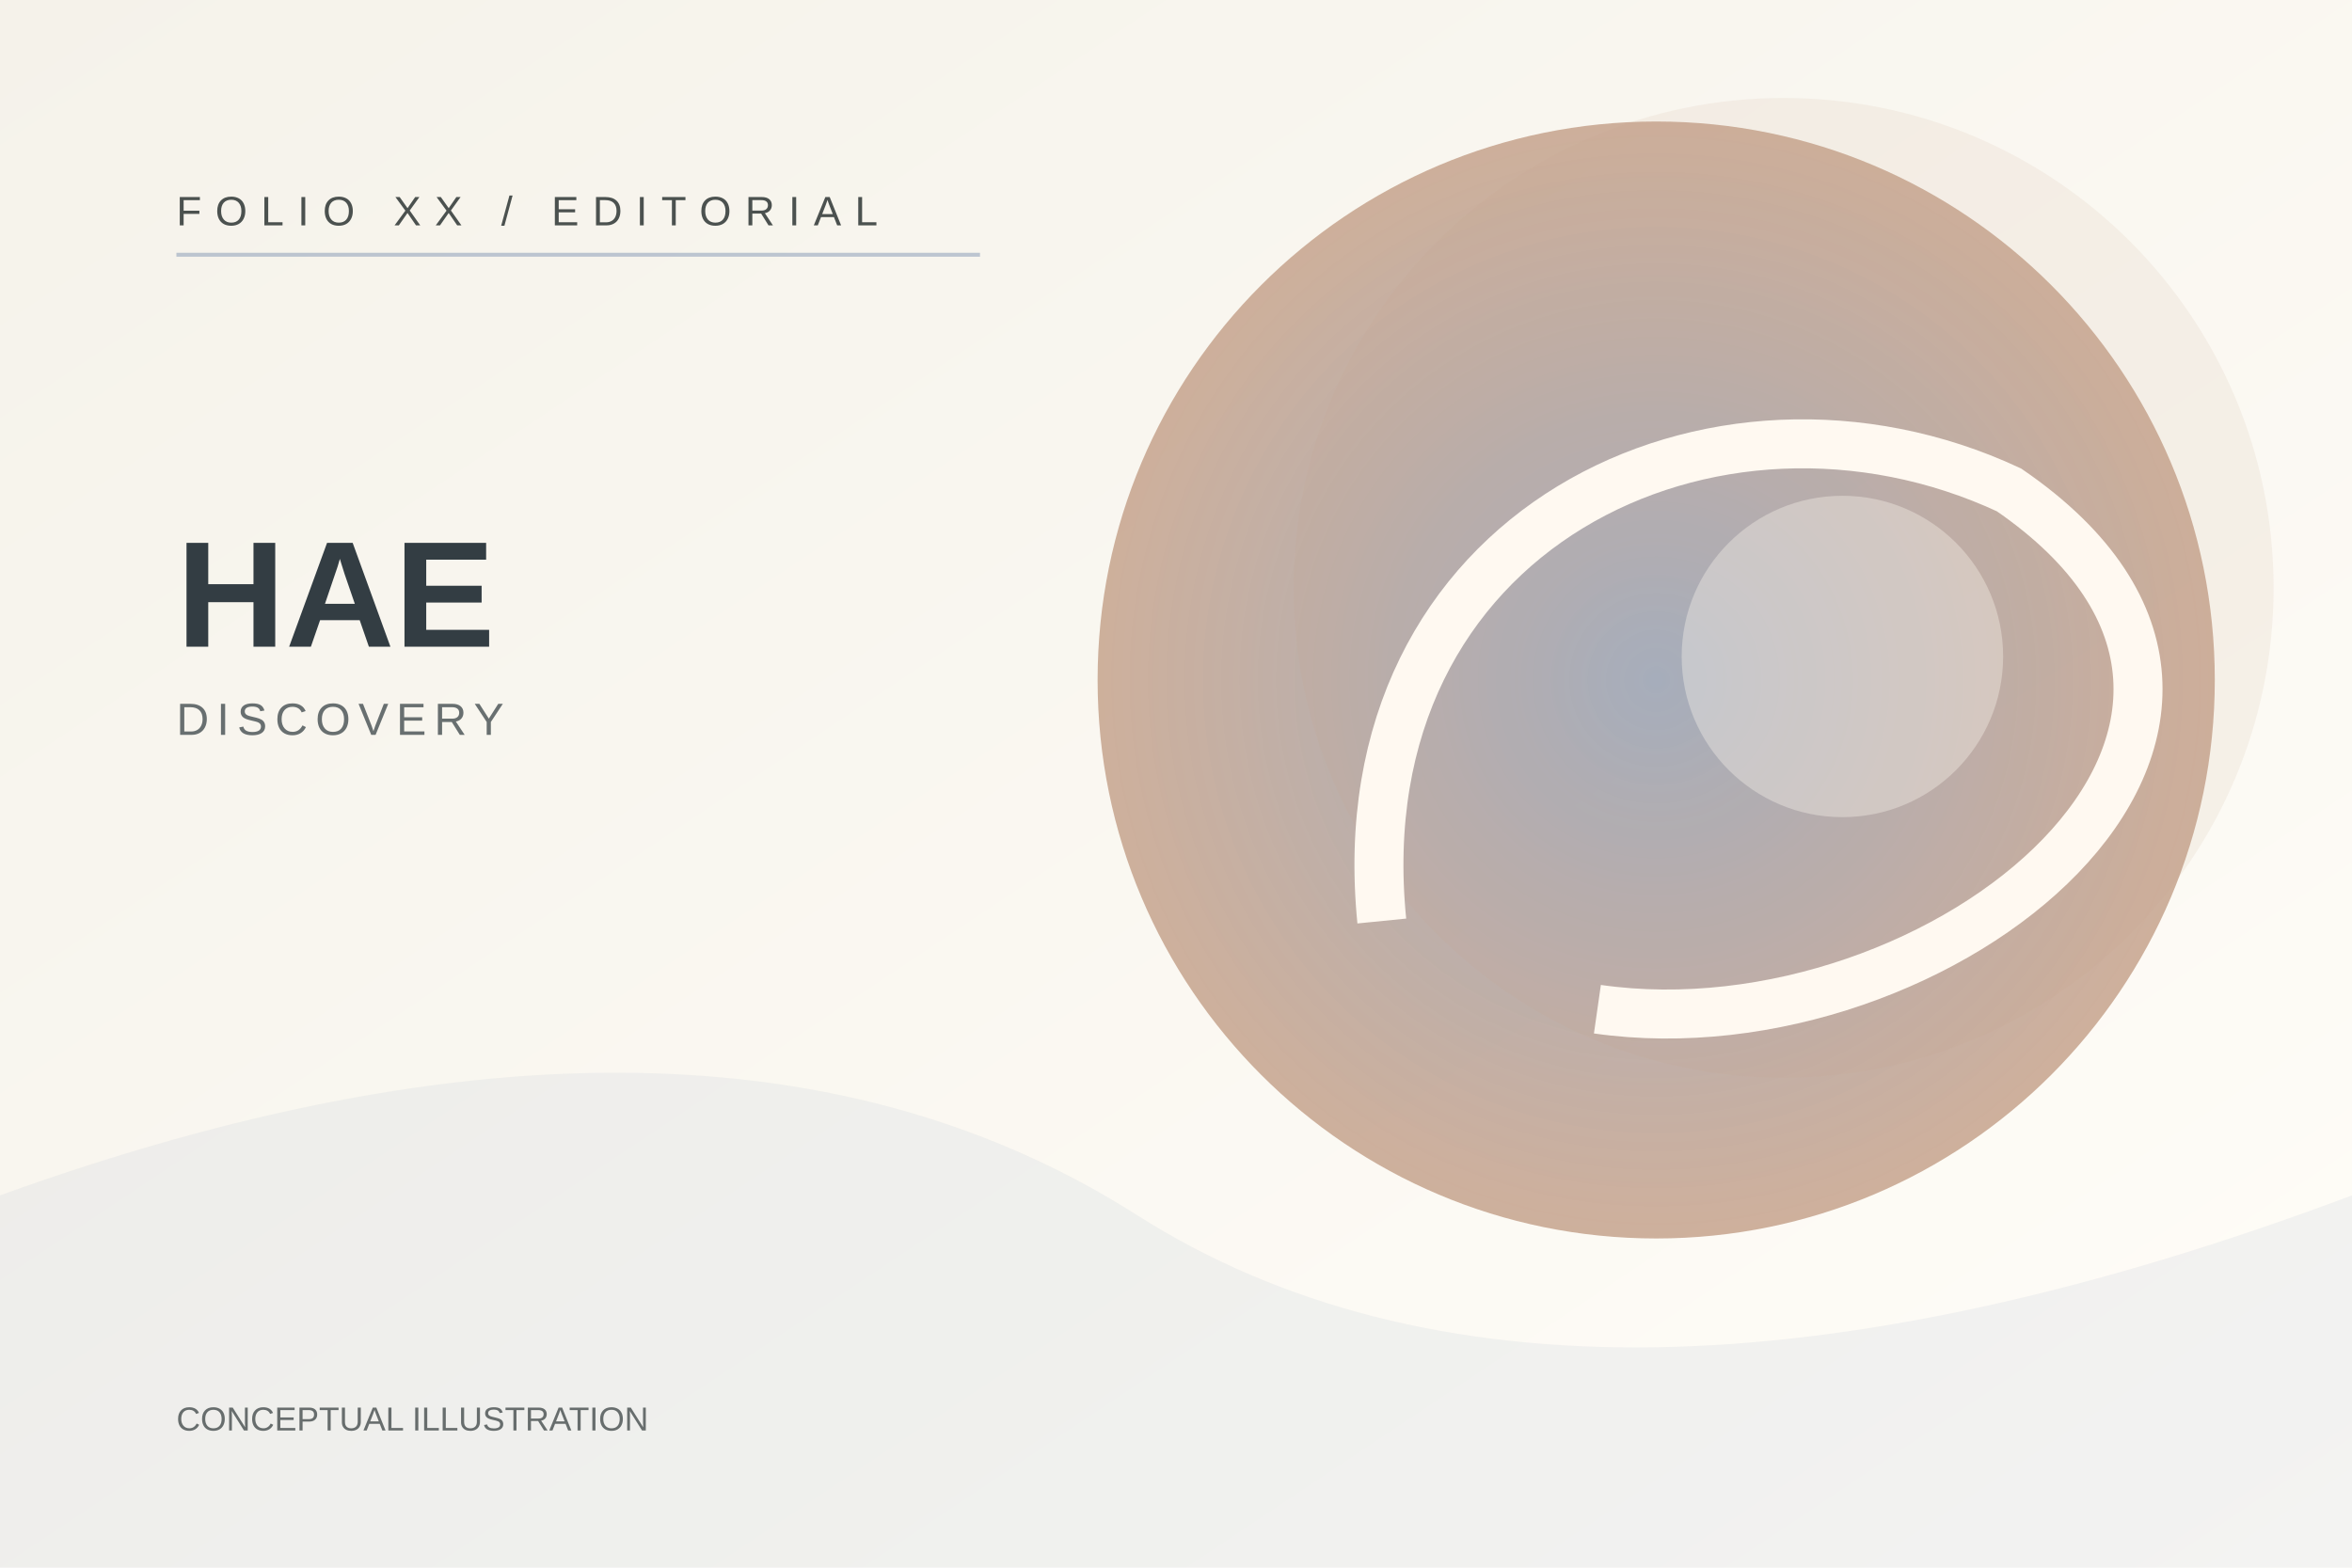
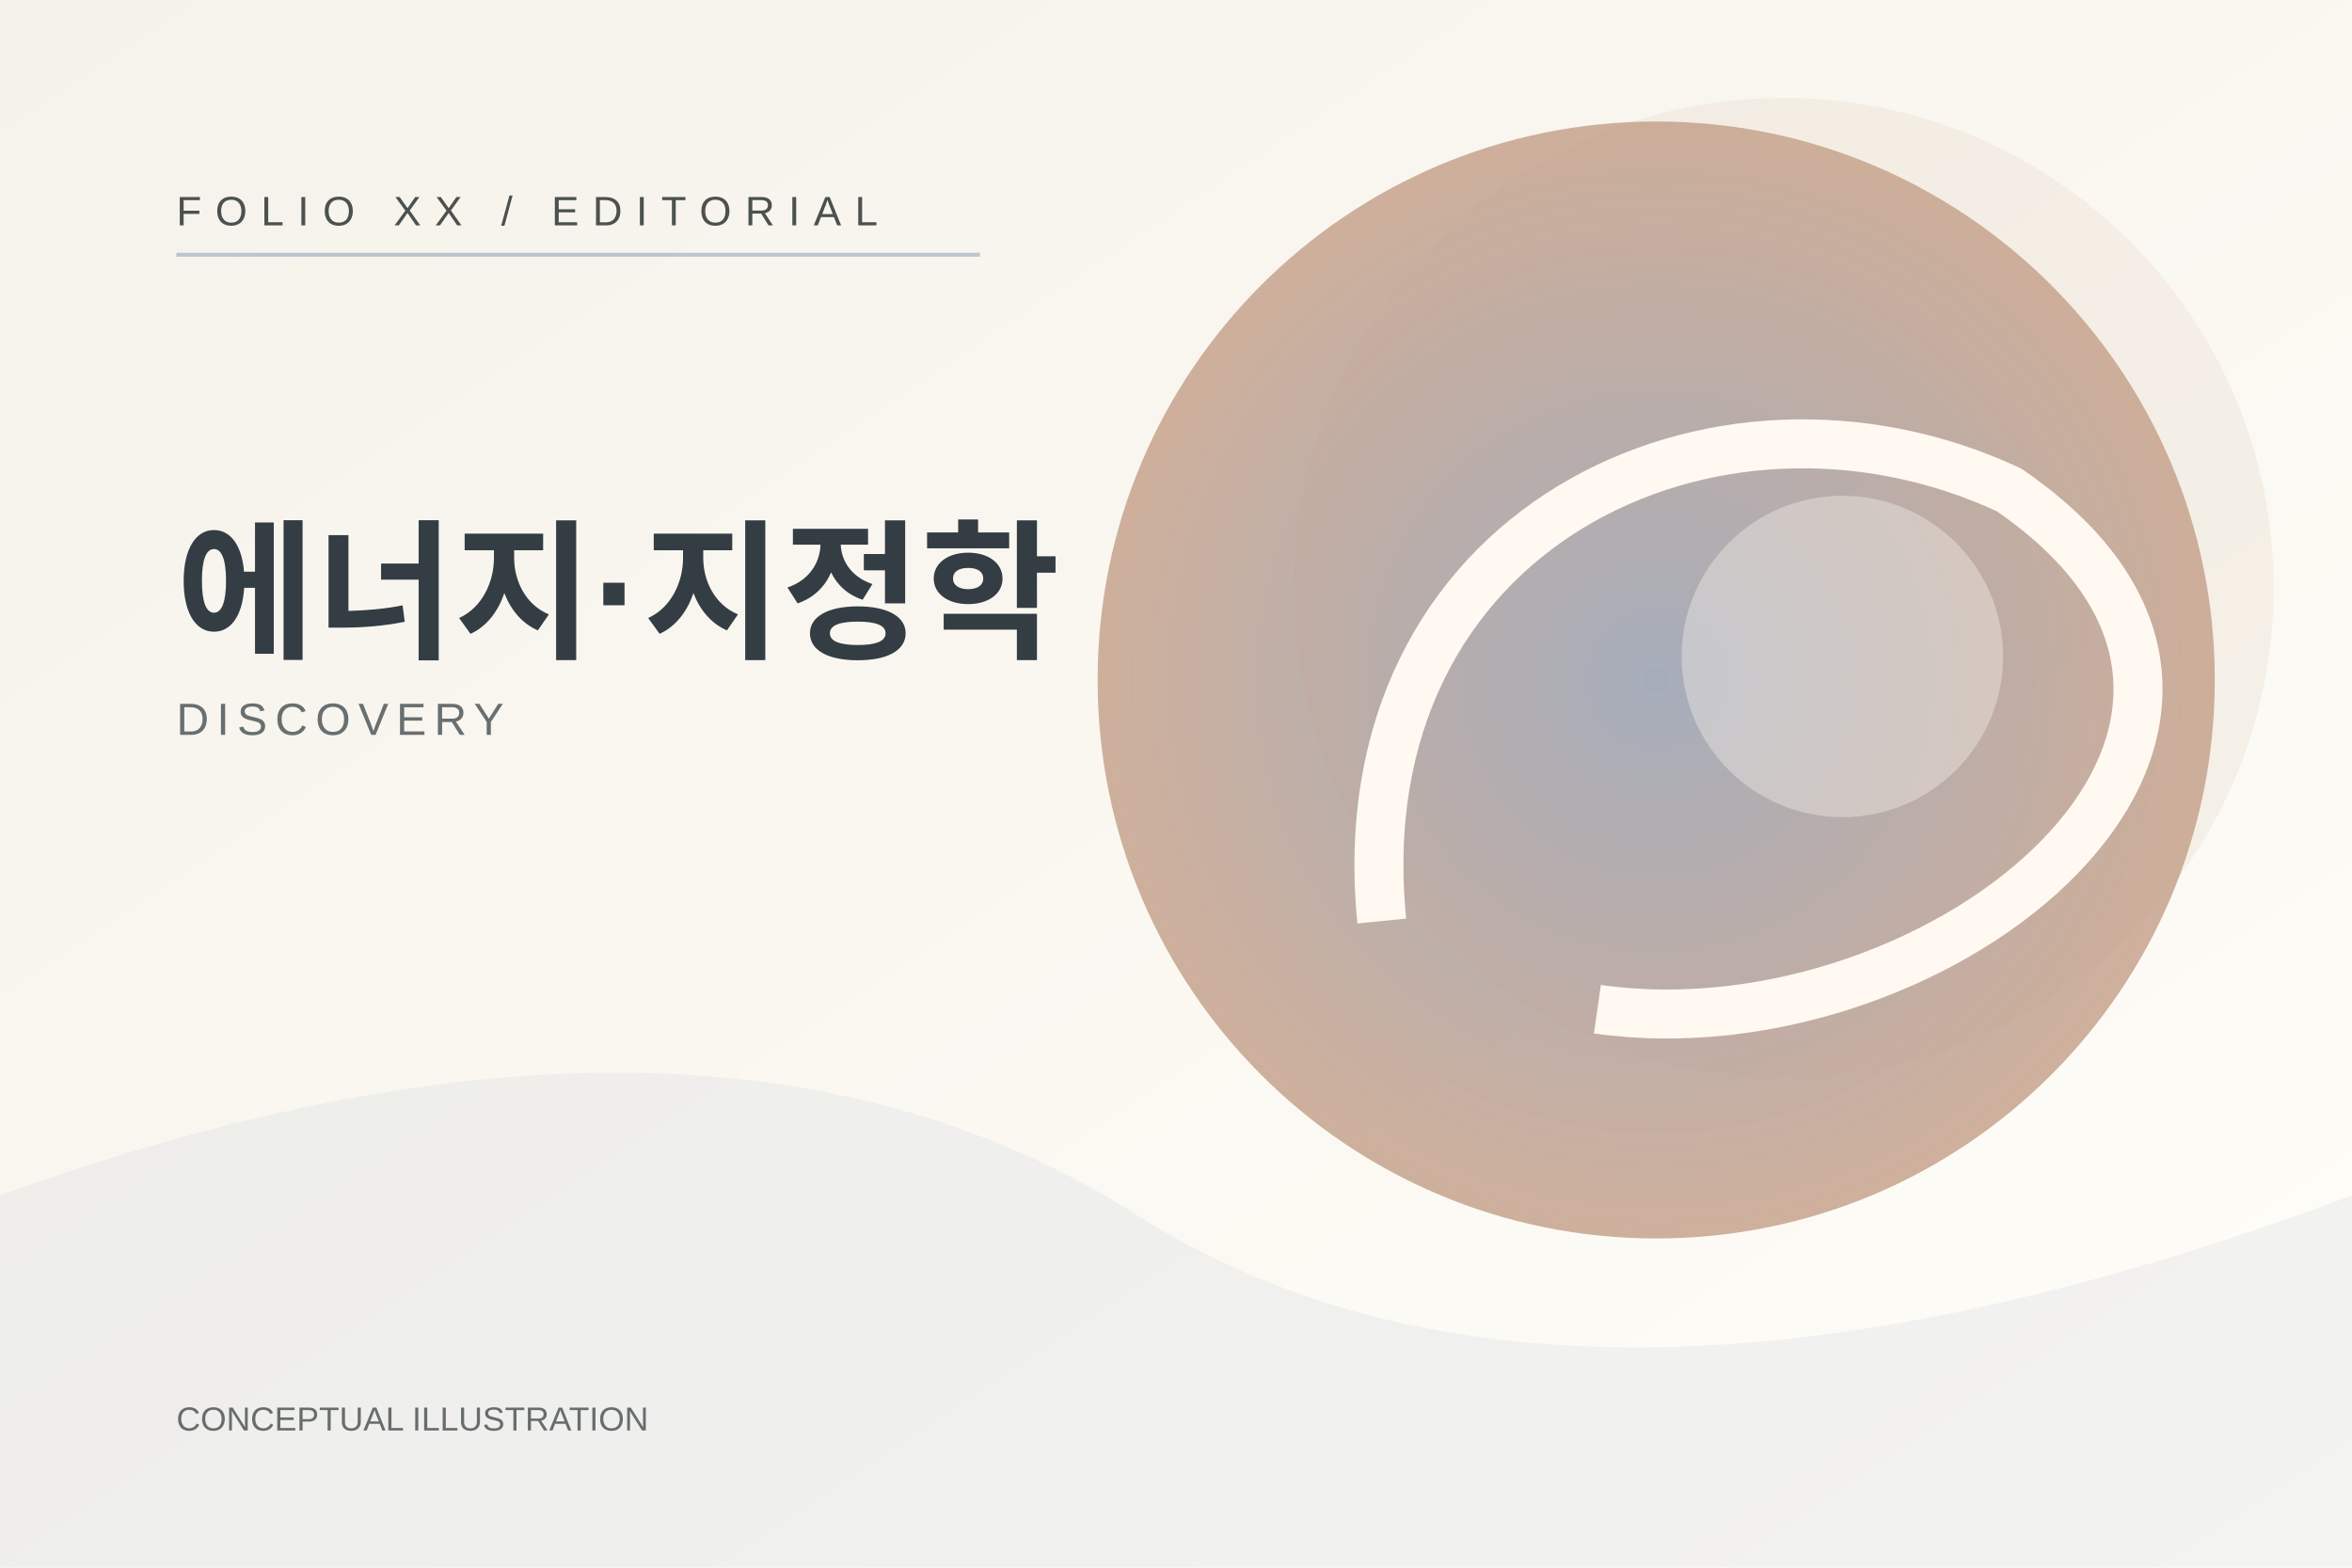
<svg xmlns="http://www.w3.org/2000/svg" width="1200" height="800" viewBox="0 0 1200 800" role="img" aria-label="Folio conceptual DISCOVERY illustration">
  <defs>
    <linearGradient id="bg" x1="0" y1="0" x2="1" y2="1">
      <stop stop-color="#F5F2EA" />
      <stop offset="1" stop-color="#FFFDF8" />
    </linearGradient>
    <radialGradient id="orb">
      <stop stop-color="#9DABC0" stop-opacity=".95" />
      <stop offset="1" stop-color="#C5A18A" stop-opacity=".83" />
    </radialGradient>
  </defs>
  <rect width="1200" height="800" fill="url(#bg)" />
  <path d="M0 610 Q360 480 580 620 T1200 610 V800 H0 Z" fill="#9DABC0" opacity=".12" />
  <circle cx="845" cy="347" r="285" fill="url(#orb)" />
  <circle cx="910" cy="300" r="250" fill="#C5A18A" opacity=".12" />
  <path d="M705 470 C685 270 875 180 1025 250 C1200 370 990 540 815 515" stroke="#FFF9F1" stroke-width="25" fill="none" />
  <circle cx="940" cy="335" r="82" fill="#FFF9F1" fill-opacity=".35" />
  <path d="M90 130 H500" stroke="#9DABC0" stroke-width="2" opacity=".65" />
  <text x="90" y="115" fill="#4B514F" font-size="21" font-family="Arial,sans-serif" letter-spacing="7">FOLIO XX / EDITORIAL</text>
-   <text x="90" y="330" fill="#333D43" font-size="77" font-family="Arial,sans-serif" font-weight="600">HAE</text>
+   <text x="90" y="330" fill="#333D43" font-size="77" font-family="Arial,sans-serif" font-weight="600">에너지·지정학</text>
  <text x="90" y="375" fill="#686F70" font-size="23" font-family="Arial,sans-serif" letter-spacing="4">DISCOVERY</text>
  <text x="90" y="730" fill="#676D6D" font-size="17" font-family="Arial,sans-serif">CONCEPTUAL ILLUSTRATION</text>
</svg>
